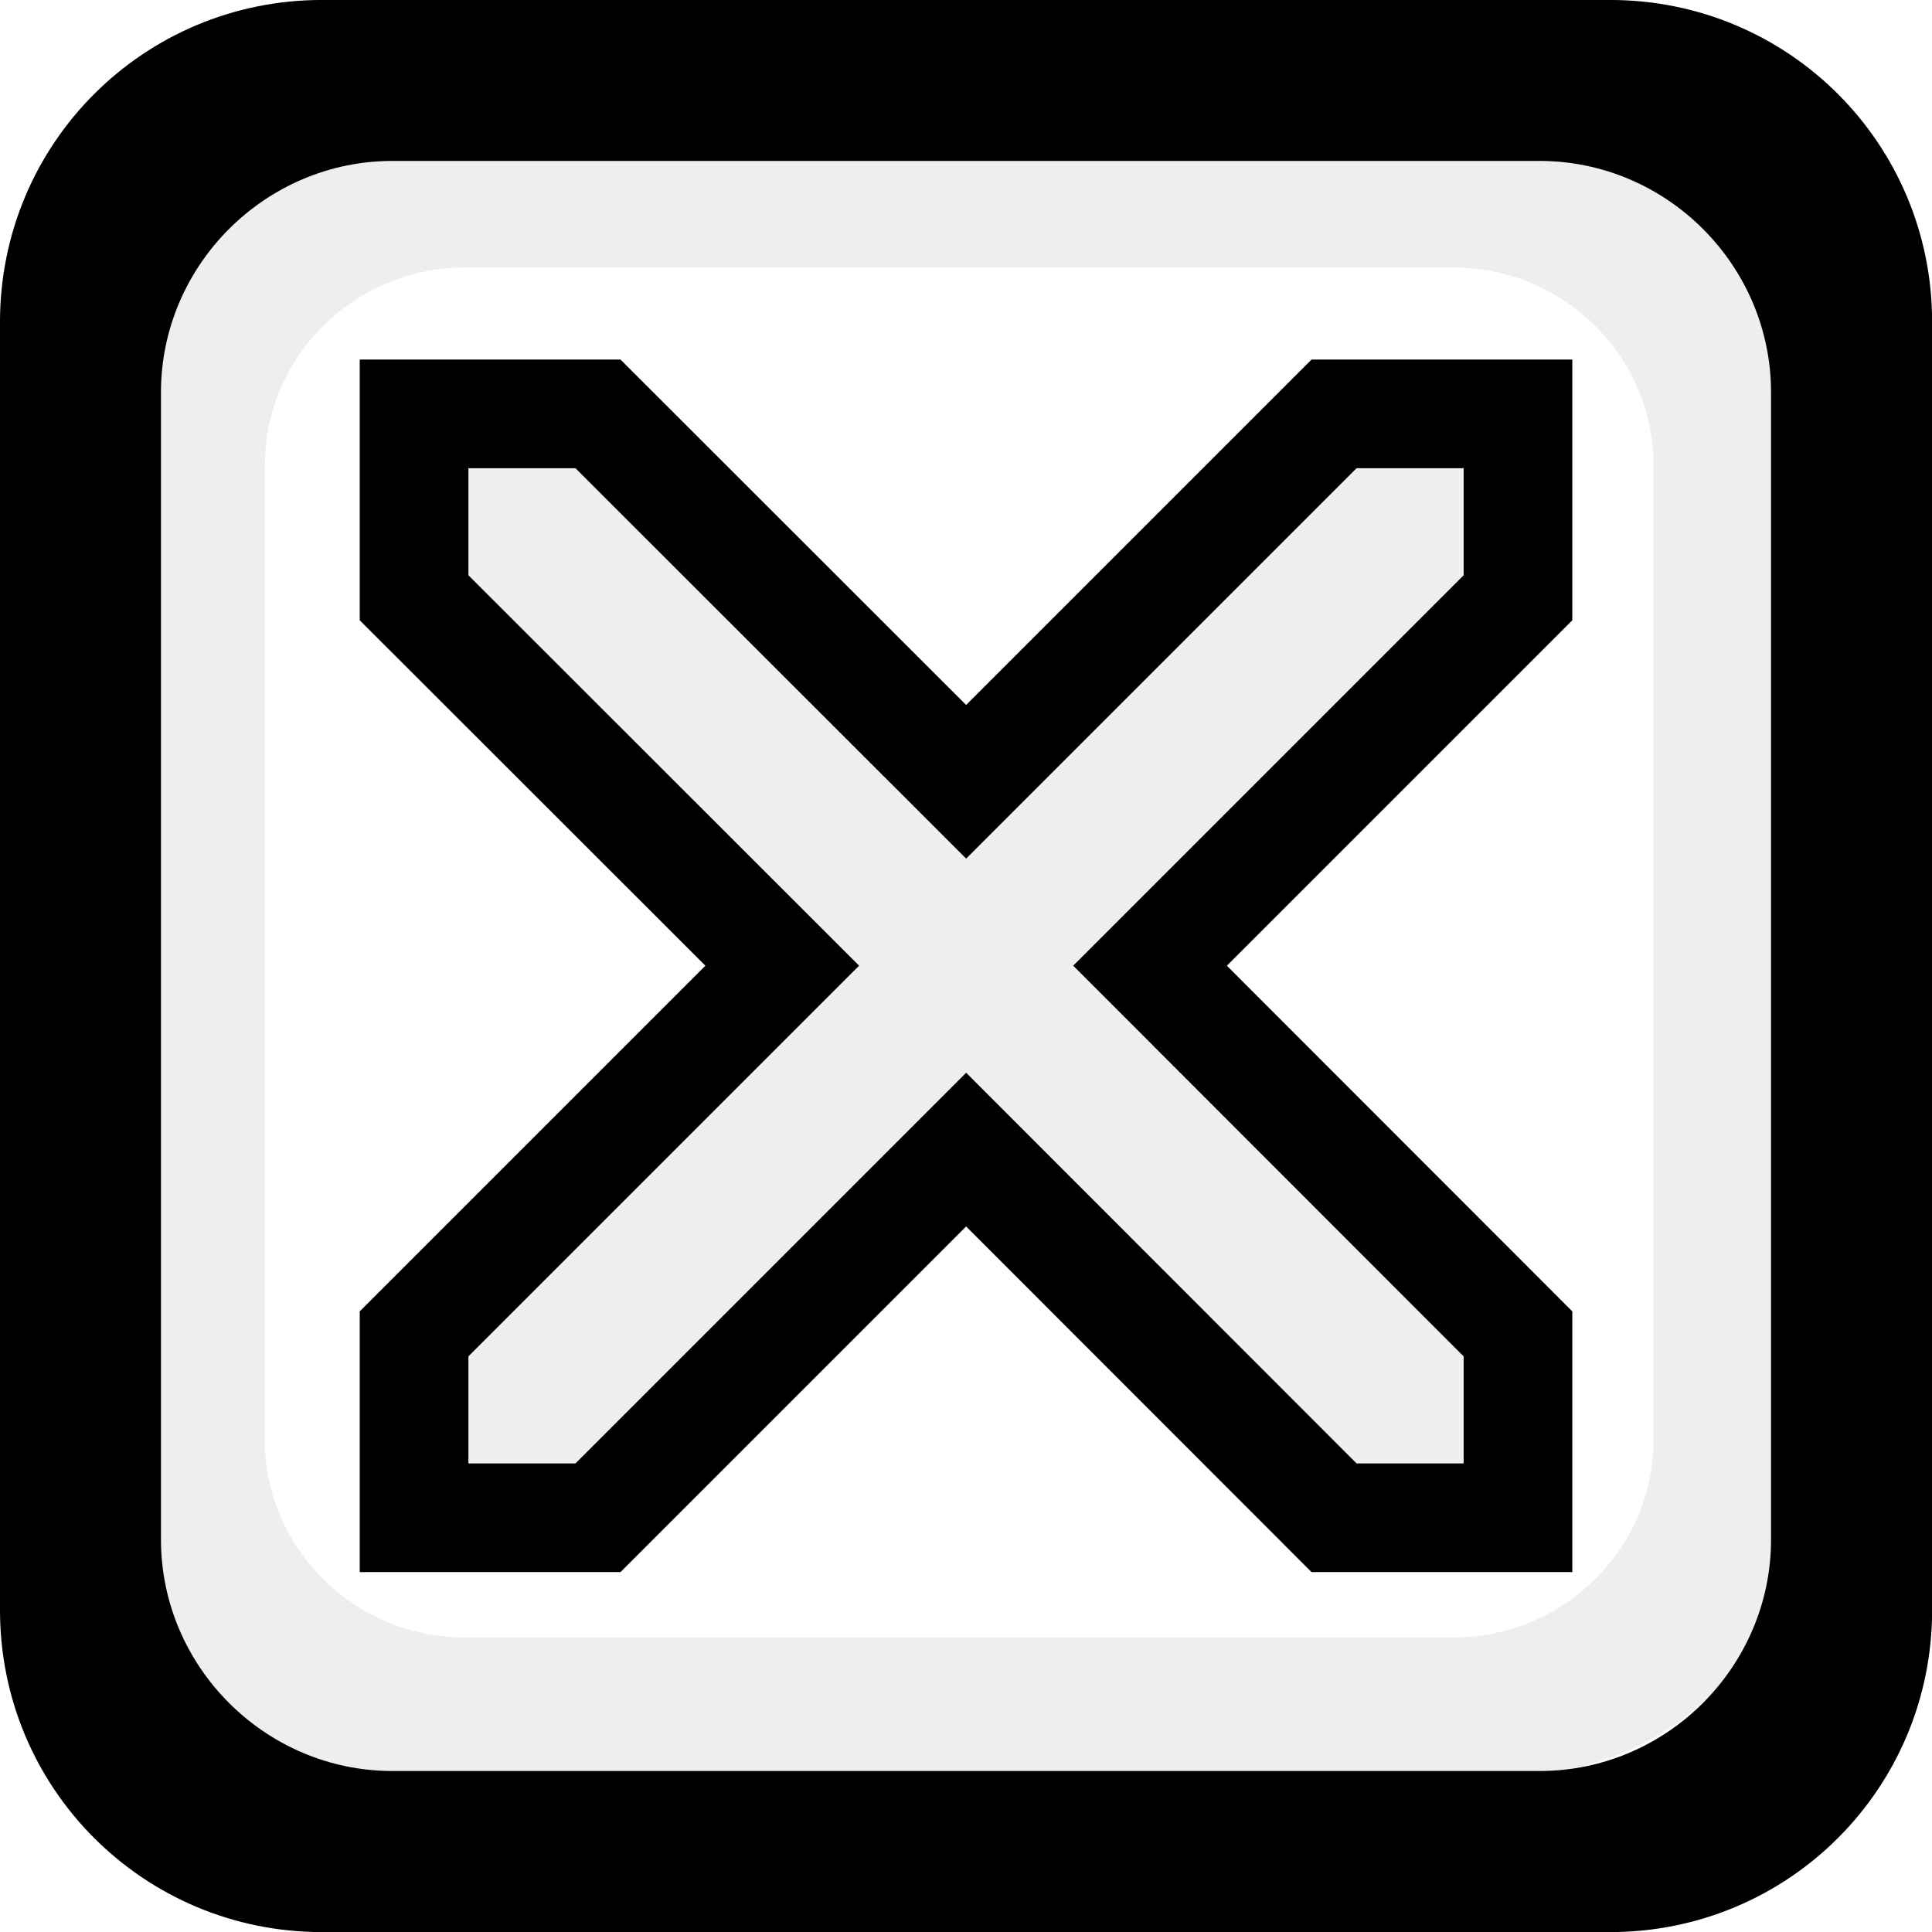
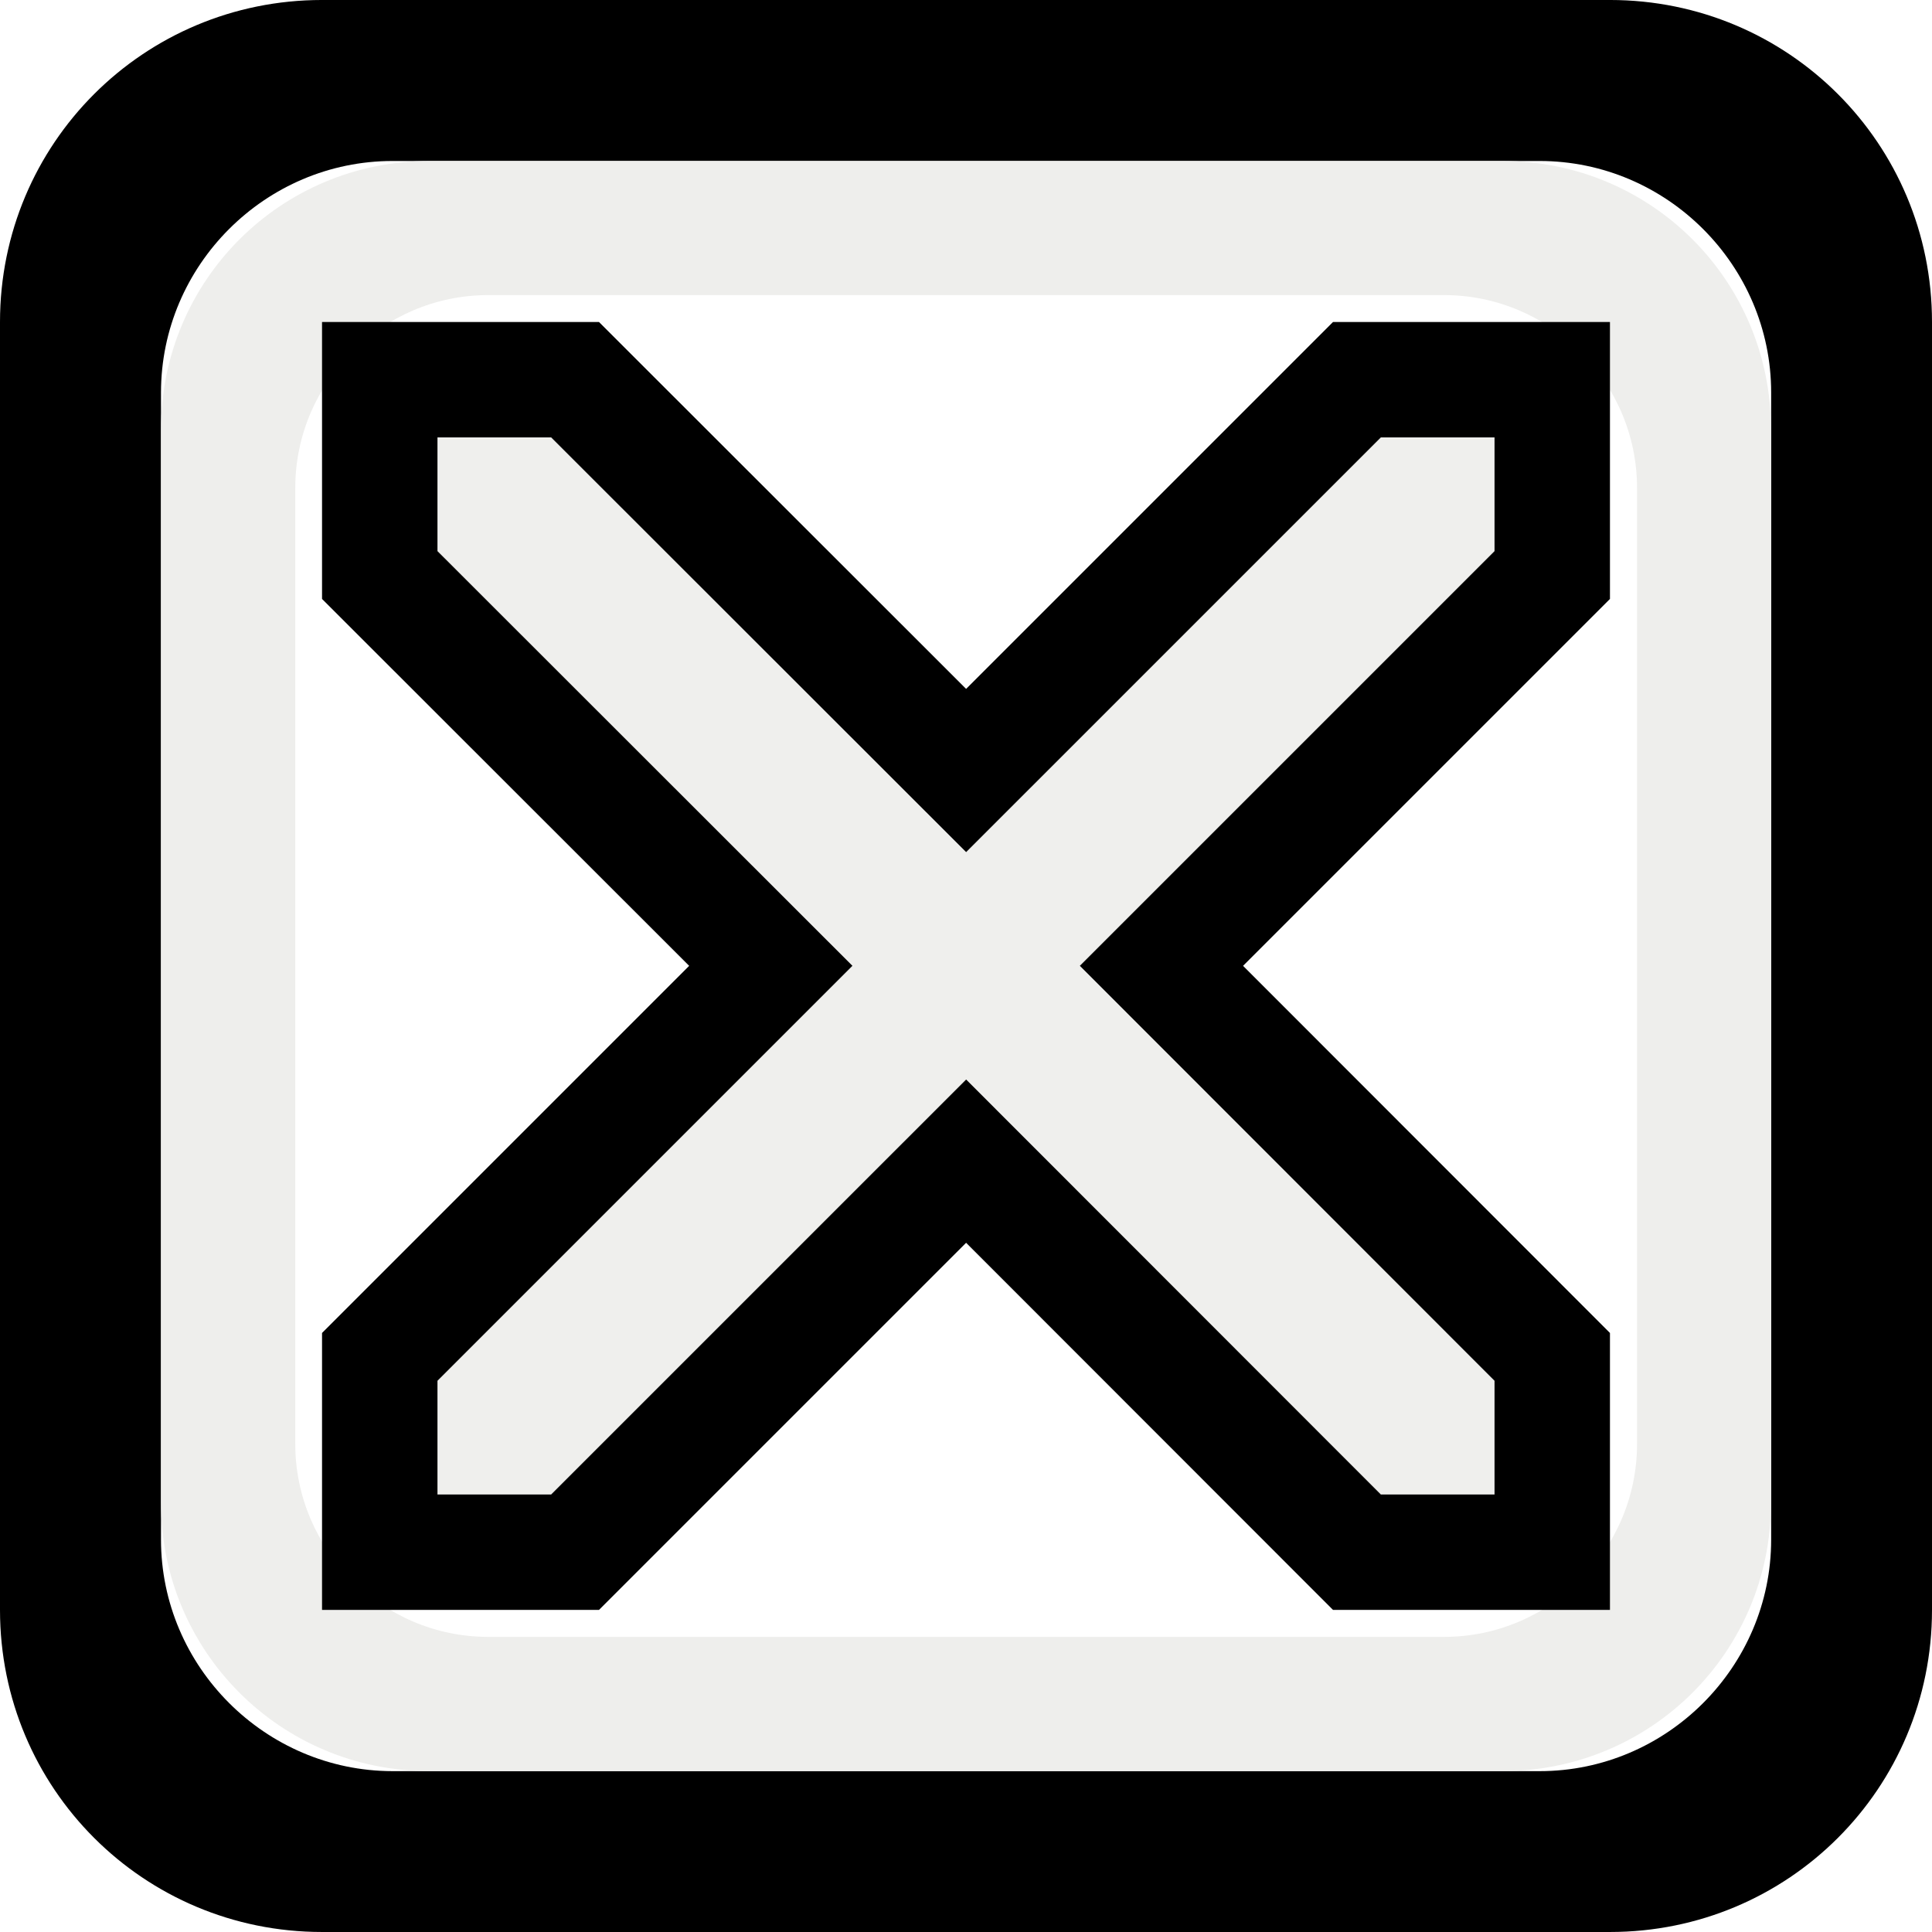
- <svg xmlns="http://www.w3.org/2000/svg" xmlns:ns1="http://www.openswatchbook.org/uri/2009/osb" version="1.1" width="16" height="16" id="svg2" viewBox="0 0 16 16">
-   <defs id="defs7386">
-     <linearGradient gradientTransform="matrix(0,-735328.32,170712.69,0,2464326300,577972450)" ns1:paint="solid" id="linearGradient19282">
-       <stop stop-color="#b4b4b4" id="stop19284" />
-     </linearGradient>
-     <linearGradient ns1:paint="gradient" x1="231.55" x2="320.7" gradientUnits="userSpaceOnUse" id="linearGradient6057" gradientTransform="matrix(0.01502614,0,0,0.01468232,2.968613,1037.326)">
-       <stop stop-color="#a11f7c" id="stop6053" />
-       <stop stop-opacity="0.984" stop-color="#541f31" offset="1" id="stop6055" />
-     </linearGradient>
-     <linearGradient ns1:paint="solid" id="linearGradient5487">
-       <stop id="stop5485" offset="0" style="stop-color:#888a85;stop-opacity:1;" />
-     </linearGradient>
-   </defs>
-   <g style="display:inline" transform="translate(52.78718,45.2427)" id="stock">
-     <g id="gimp-close" transform="translate(-52.78718,-1081.605)">
-       <g transform="matrix(1.142857,0,0,1.142857,-48.00023,602.0765)" id="gimp-close-6" style="fill:#000000">
-         <path style="fill:#eeeeec;fill-opacity:0.941;stroke:#000000;stroke-width:0.9;stroke-miterlimit:4;stroke-dasharray:none;stroke-opacity:1" d="m 385.471,111.984 0,1.523 3.049,3.047 -3.049,3.049 0,1.523 1.523,0 3.049,-3.049 3.047,3.049 1.523,0 0,-1.523 -3.047,-3.049 3.047,-3.047 0,-1.523 -1.523,0 -3.047,3.047 -3.049,-3.047 z" transform="matrix(0.875,0,0,0.875,-292.2864,285.0132)" id="path4934-1" />
+ <svg xmlns="http://www.w3.org/2000/svg" width="12" height="12" viewBox="0 0 12 12" id="svg30571" version="1.1">
+   <defs id="defs30573" />
+   <g id="layer1" transform="translate(0,-1040.362)">
+     <g id="g4240">
+       <path id="rect5232" d="m 2,1040.362 c -1.108,0 -2,0.892 -2,2 v 8 c 0,1.108 0.892,2 2,2 h 8 c 1.108,0 2,-0.892 2,-2 v -8 c 0,-1.108 -0.892,-2 -2,-2 z m 0.438,1 h 7.125 c 0.79,0 1.438,0.648 1.438,1.438 v 7.125 c 0,0.79 -0.648,1.438 -1.438,1.438 H 2.438 C 1.648,1051.362 1,1050.714 1,1049.925 v -7.125 c 0,-0.79 0.648,-1.438 1.438,-1.438 z" style="fill:#000000" />
+       <path style="fill:#eeeeec;stroke-width:0.833" d="m 2.667,1041.362 c -0.923,0 -1.667,0.743 -1.667,1.667 v 6.667 c 0,0.923 0.743,1.667 1.667,1.667 H 9.333 C 10.257,1051.362 11,1050.619 11,1049.696 v -6.667 c 0,-0.923 -0.743,-1.667 -1.667,-1.667 z m 0.365,0.833 h 5.938 c 0.658,0 1.198,0.54 1.198,1.198 v 5.938 c 0,0.658 -0.54,1.198 -1.198,1.198 h -5.938 c -0.658,0 -1.198,-0.54 -1.198,-1.198 v -5.938 c 0,-0.658 0.54,-1.198 1.198,-1.198 z" id="rect5232-5" />
+       <g style="fill:#000000" id="gimp-close" transform="matrix(0.9104048,0,0,0.9103902,-38.61016,694.0418)">
+         <path id="path4934" transform="matrix(0.875,0,0,0.875,-292.2864,285.0132)" d="m 385.471,111.984 v 1.523 l 3.049,3.047 -3.049,3.049 v 1.523 h 1.523 l 3.049,-3.049 3.047,3.049 h 1.523 v -1.523 l -3.047,-3.049 3.047,-3.047 v -1.523 h -1.523 l -3.047,3.047 -3.049,-3.047 z" style="fill:#eeeeec;fill-opacity:0.941;stroke:#000000;stroke-width:0.9;stroke-miterlimit:4;stroke-dasharray:none;stroke-opacity:1" />
      </g>
-       <path style="fill:#eeeeec;stroke-width:1.142" d="m 3.344,1037.444 c -1.274,0 -2.3,1.012 -2.3,2.269 l 0,9.075 c 0,1.257 1.026,2.269 2.3,2.269 l 9.199,0 c 1.274,0 2.3,-1.012 2.3,-2.269 l 0,-9.075 c 0,-1.257 -1.026,-2.269 -2.3,-2.269 z m 0.503,1.134 8.193,0 c 0.908,0 1.653,0.735 1.653,1.631 l 0,8.083 c 0,0.896 -0.745,1.631 -1.653,1.631 l -8.193,0 c -0.908,0 -1.653,-0.735 -1.653,-1.631 l 0,-8.083 c 0,-0.896 0.745,-1.631 1.653,-1.631 z" id="rect5232-5-6" />
-       <path style="fill:#000000;stroke-width:1.333" d="m 2.667,1036.362 c -1.477,0 -2.667,1.189 -2.667,2.667 l 0,10.667 c 0,1.477 1.189,2.667 2.667,2.667 l 10.667,0 c 1.477,0 2.667,-1.189 2.667,-2.667 l 0,-10.667 c 0,-1.477 -1.189,-2.667 -2.667,-2.667 z m 0.583,1.333 9.5,0 c 1.053,0 1.917,0.864 1.917,1.917 l 0,9.5 c 0,1.053 -0.864,1.917 -1.917,1.917 l -9.5,0 c -1.053,0 -1.917,-0.864 -1.917,-1.917 l 0,-9.5 c 0,-1.053 0.864,-1.917 1.917,-1.917 z" id="rect5232" />
    </g>
  </g>
</svg>
